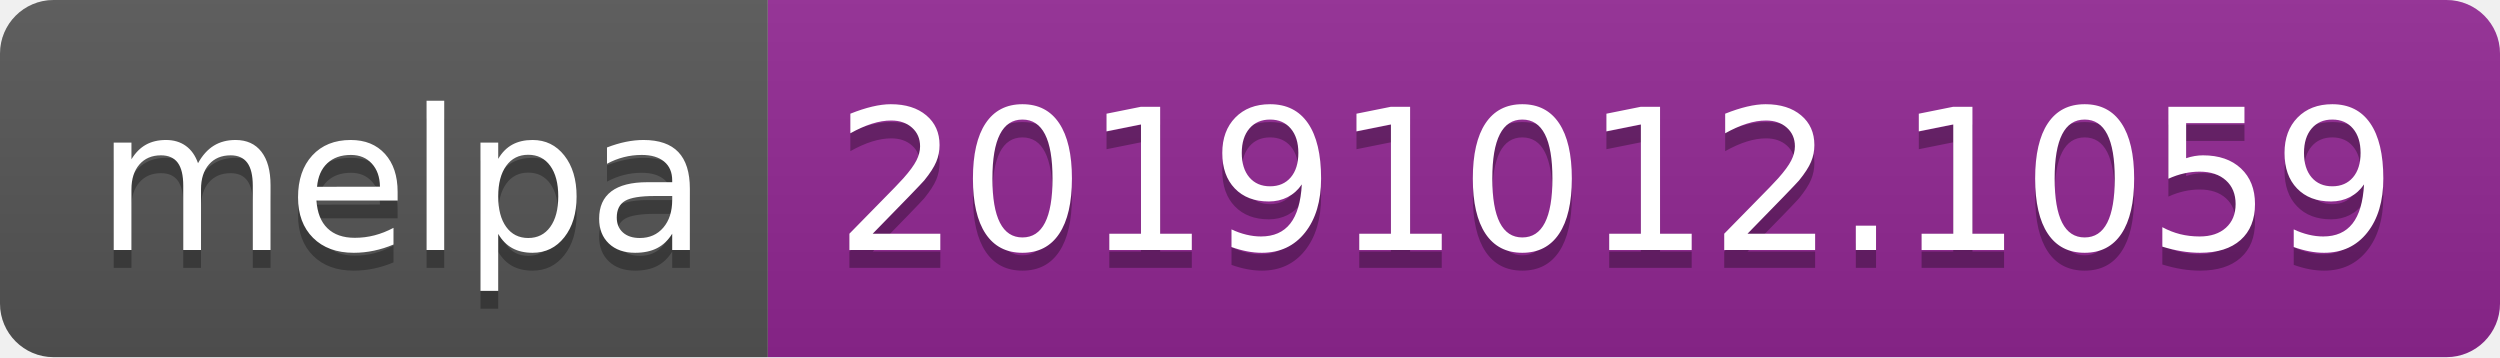
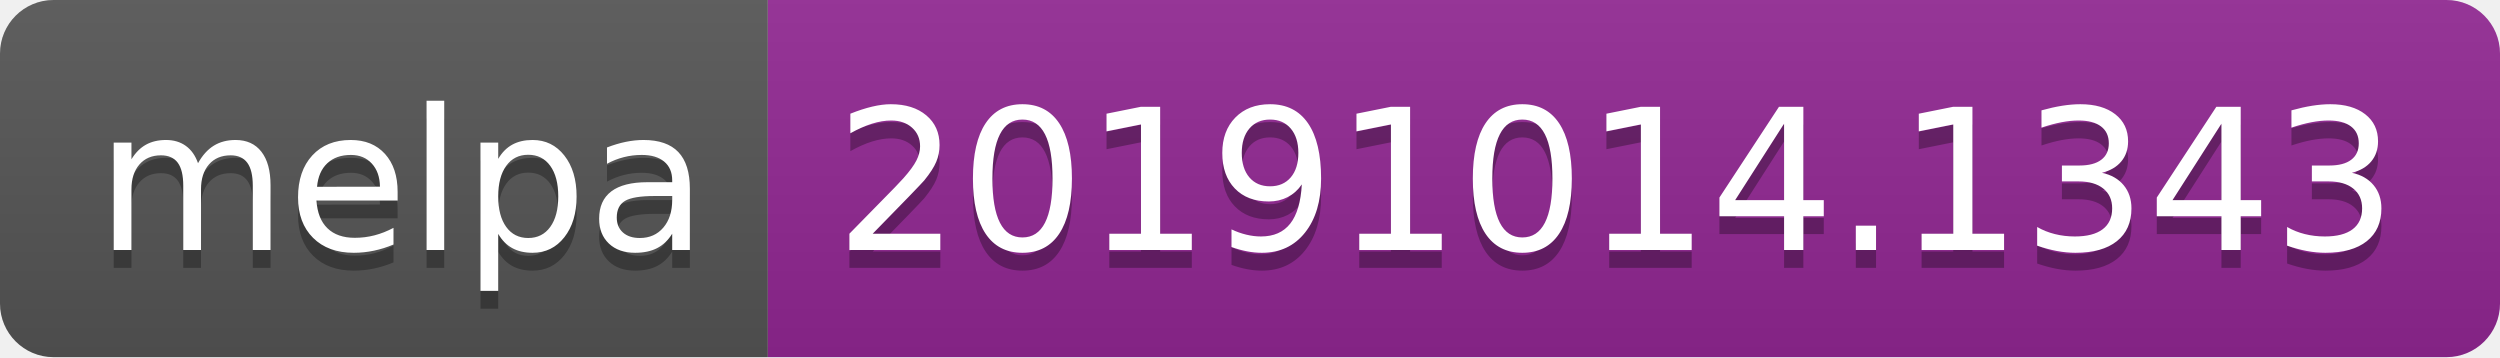
<svg xmlns="http://www.w3.org/2000/svg" width="140" height="20">
  <linearGradient id="b" x2="0" y2="100%">
    <stop offset="0" stop-color="#bbb" stop-opacity=".1" />
    <stop offset="1" stop-opacity=".1" />
  </linearGradient>
  <clipPath id="a">
    <rect width="140" height="20" rx="3" fill="#fff" />
  </clipPath>
  <g clip-path="url(#a)">
    <path fill="#555" d="M0 0h43v20H0z" />
    <path fill="#922793" d="M43 0h97v20H43z" />
    <path fill="url(#b)" d="M0 0h140v20H0z" />
  </g>
  <g fill="#fff" text-anchor="middle" font-family="DejaVu Sans,Verdana,Geneva,sans-serif" font-size="110">
    <text x="225" y="150" fill="#010101" fill-opacity=".3" transform="scale(.1)" textLength="330">melpa</text>
    <text x="225" y="140" transform="scale(.1)" textLength="330">melpa</text>
-     <text x="905" y="150" fill="#010101" fill-opacity=".3" transform="scale(.1)" textLength="870">20191012.1059</text>
-     <text x="905" y="140" transform="scale(.1)" textLength="870">20191012.1059</text>
+     <text x="905" y="150" fill="#010101" fill-opacity=".3" transform="scale(.1)" textLength="870">20191014.1343</text>
+     <text x="905" y="140" transform="scale(.1)" textLength="870">20191014.1343</text>
  </g>
</svg>
